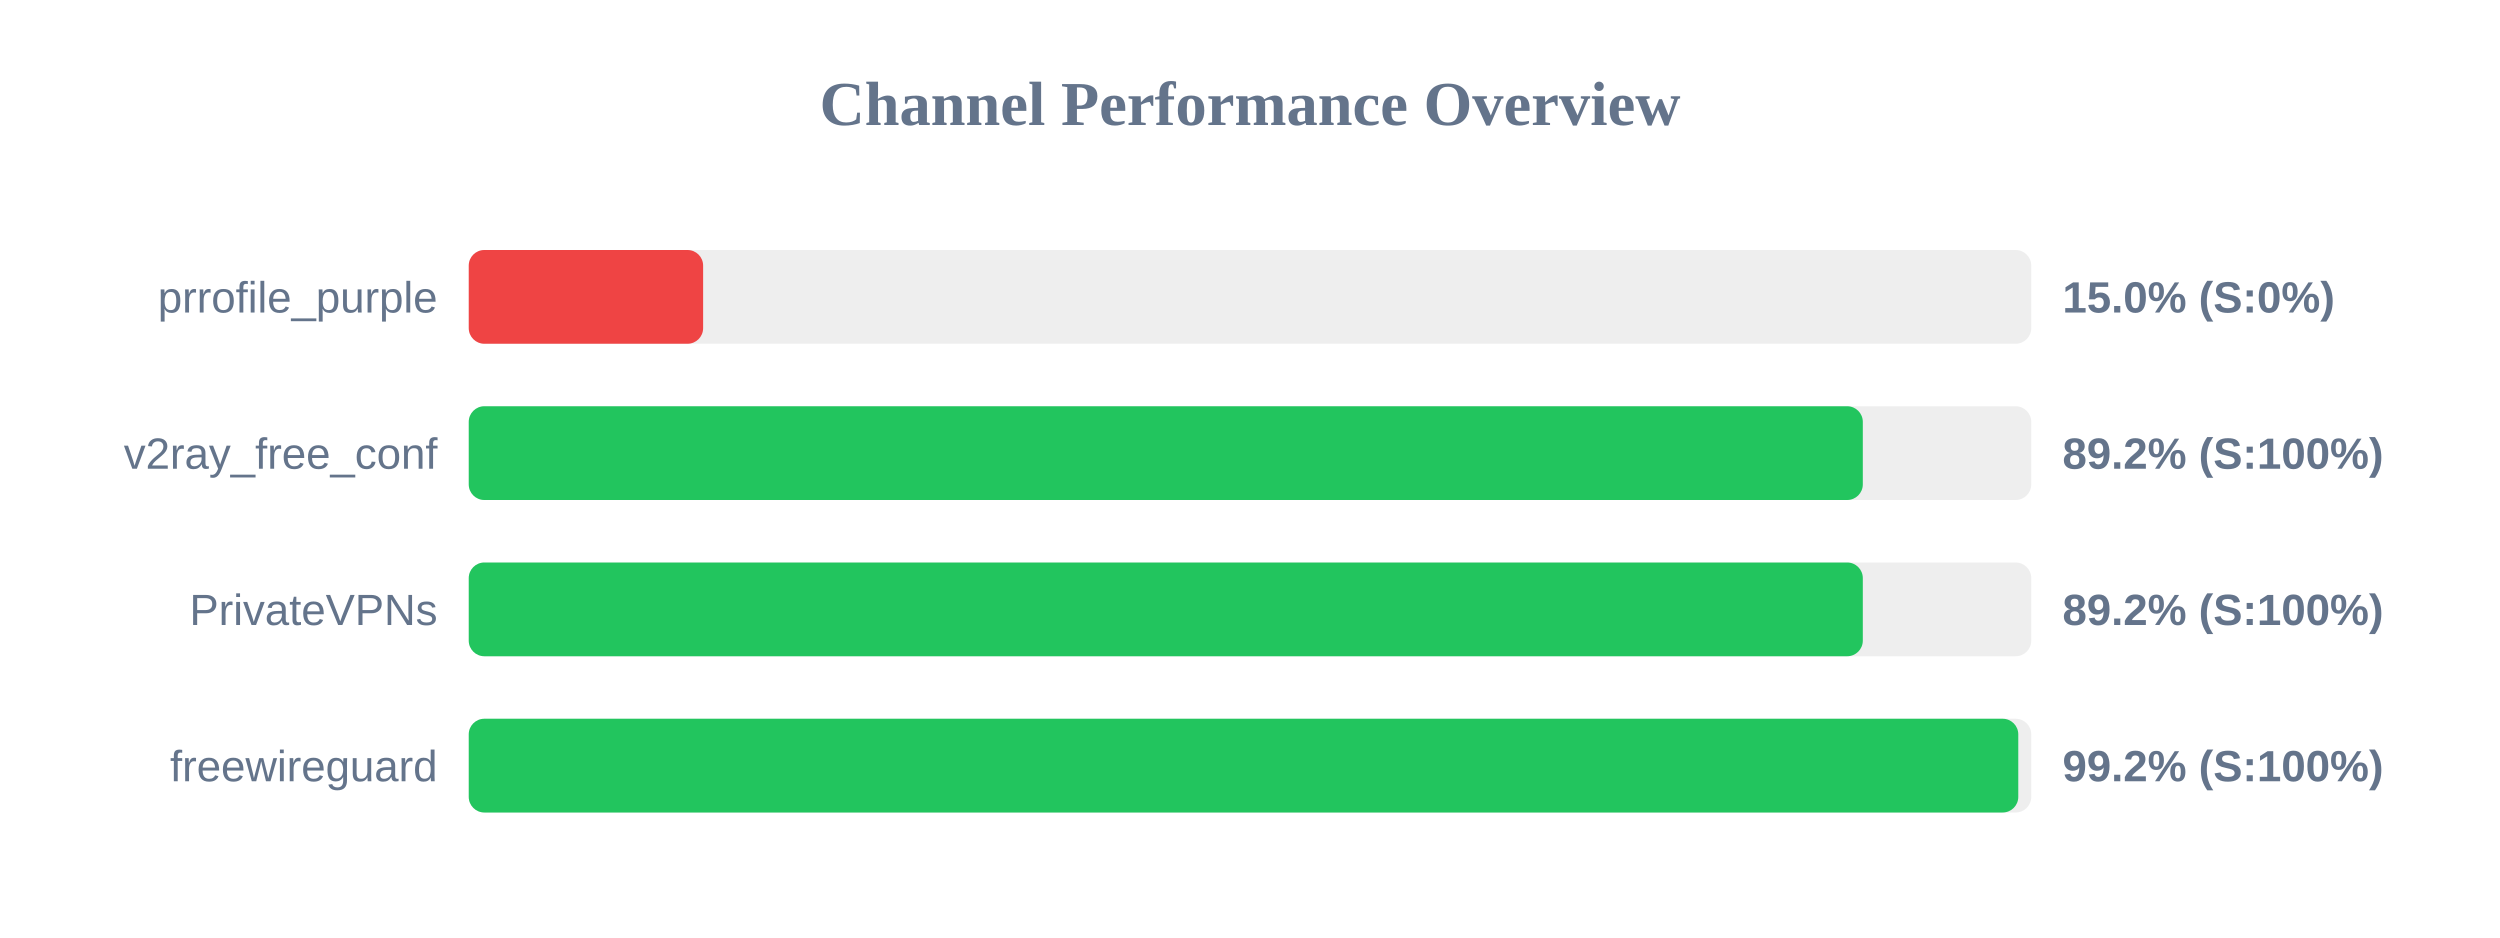
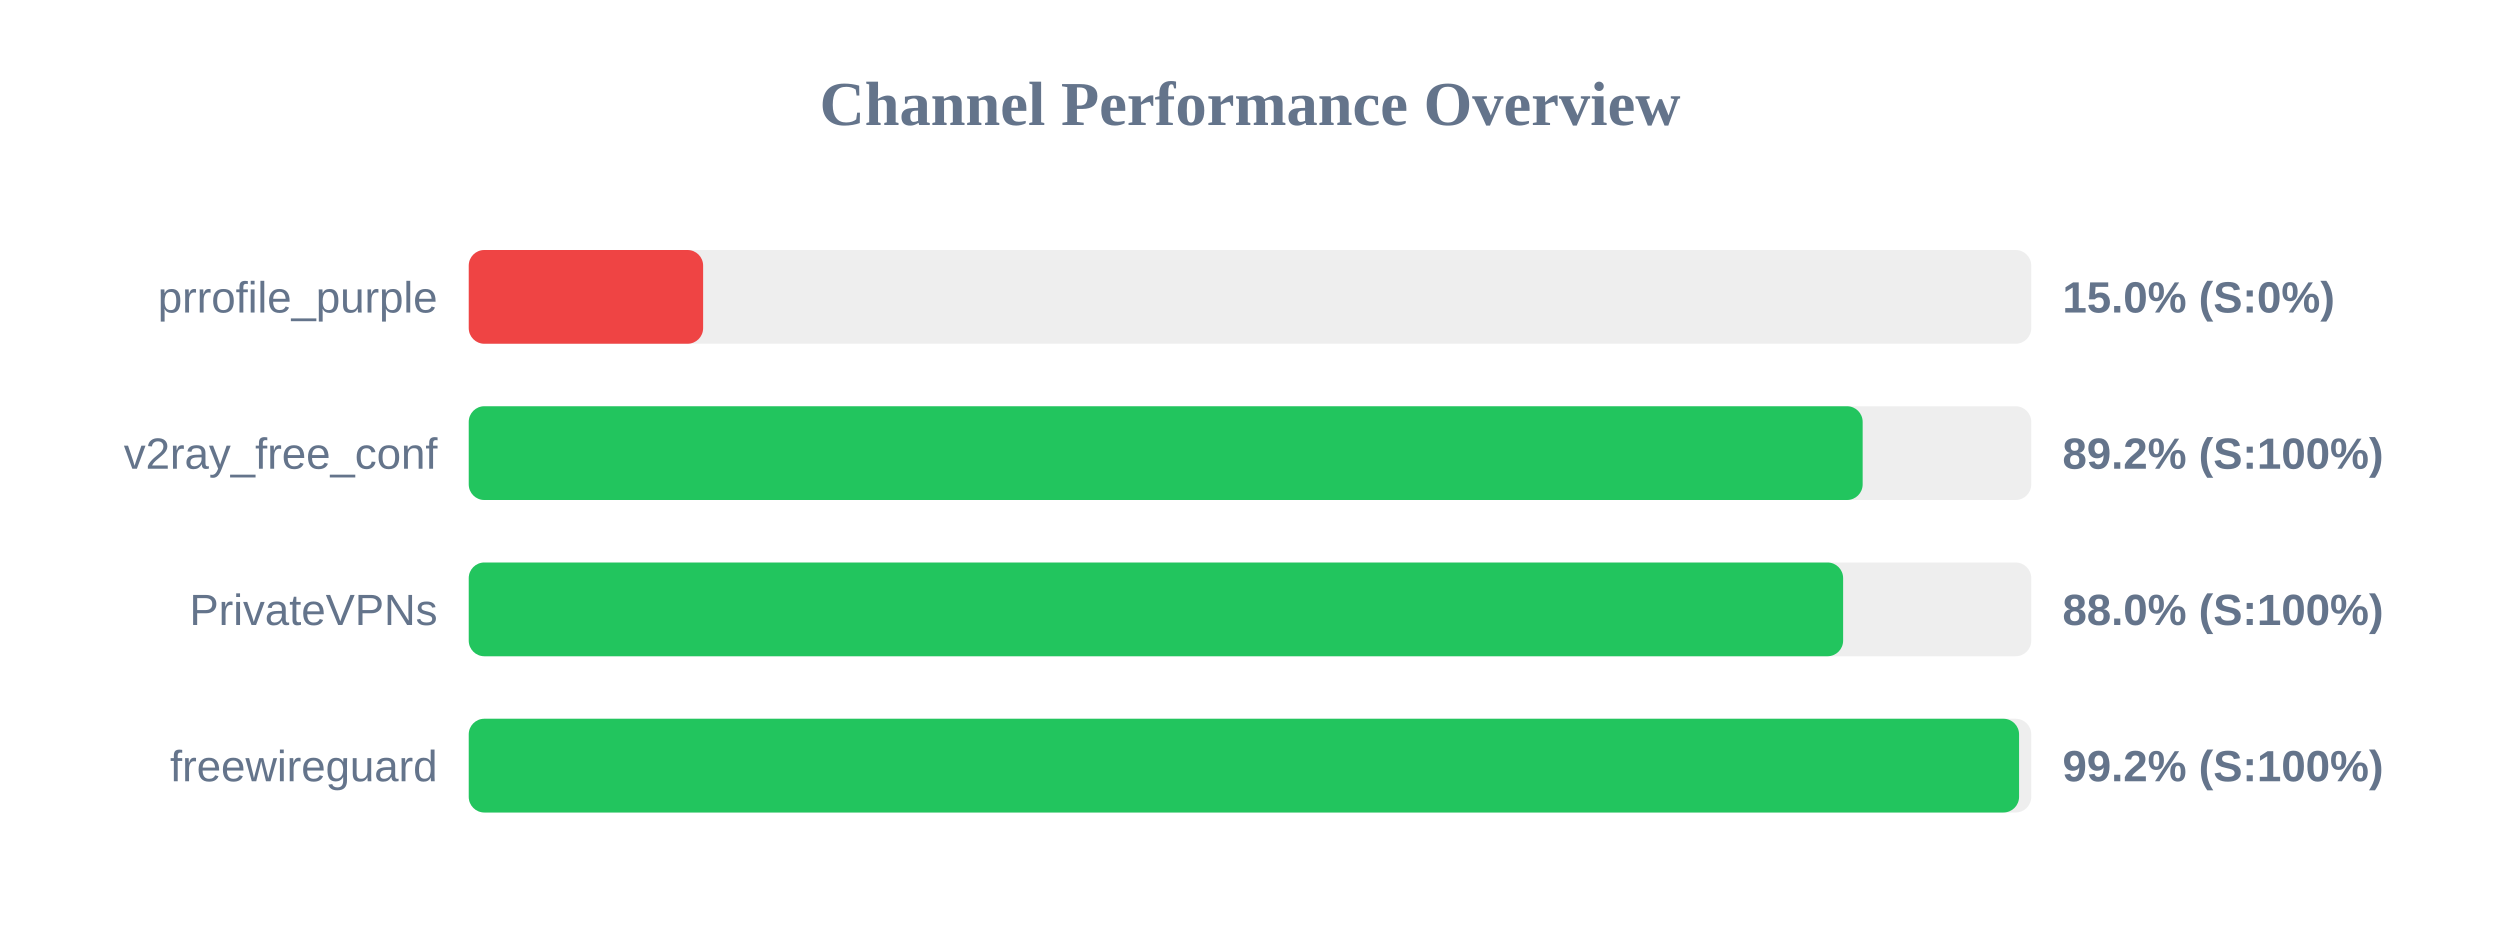
<svg xmlns="http://www.w3.org/2000/svg" width="800" height="300" version="1.1">
  <style>
        .row { font: 14px Arial; fill: #64748b; }
        .score { font: bold 14px Arial; fill: #64748b; }
    </style>
  <text x="400" y="40" text-anchor="middle" font-size="20px" font-weight="bold" fill="#64748b">Channel Performance Overview</text>
  <rect x="150" y="80" width="500" height="30" fill="#eee" rx="5" />
  <rect x="150" y="80" width="75.0" height="30" fill="#ef4444" rx="5" />
  <text x="140" y="100" text-anchor="end" class="row">prrofile_purple</text>
  <text x="660" y="100" text-anchor="start" class="score">15.0% (S:0%)</text>
  <rect x="150" y="130" width="500" height="30" fill="#eee" rx="5" />
-   <rect x="150" y="130" width="446.1" height="30" fill="#22c55e" rx="5" />
+   <rect x="150" y="130" width="446.05" height="30" fill="#22c55e" rx="5" />
  <text x="140" y="150" text-anchor="end" class="row">v2ray_free_conf</text>
  <text x="660" y="150" text-anchor="start" class="score">89.2% (S:100%)</text>
  <rect x="150" y="180" width="500" height="30" fill="#eee" rx="5" />
-   <rect x="150" y="180" width="446.1" height="30" fill="#22c55e" rx="5" />
+   <rect x="150" y="180" width="439.8" height="30" fill="#22c55e" rx="5" />
  <text x="140" y="200" text-anchor="end" class="row">PrivateVPNs</text>
-   <text x="660" y="200" text-anchor="start" class="score">89.2% (S:100%)</text>
+   <text x="660" y="200" text-anchor="start" class="score">88.0% (S:100%)</text>
  <rect x="150" y="230" width="500" height="30" fill="#eee" rx="5" />
-   <rect x="150" y="230" width="495.85" height="30" fill="#22c55e" rx="5" />
+   <rect x="150" y="230" width="496.1" height="30" fill="#22c55e" rx="5" />
  <text x="140" y="250" text-anchor="end" class="row">freewireguard</text>
  <text x="660" y="250" text-anchor="start" class="score">99.2% (S:100%)</text>
</svg>
